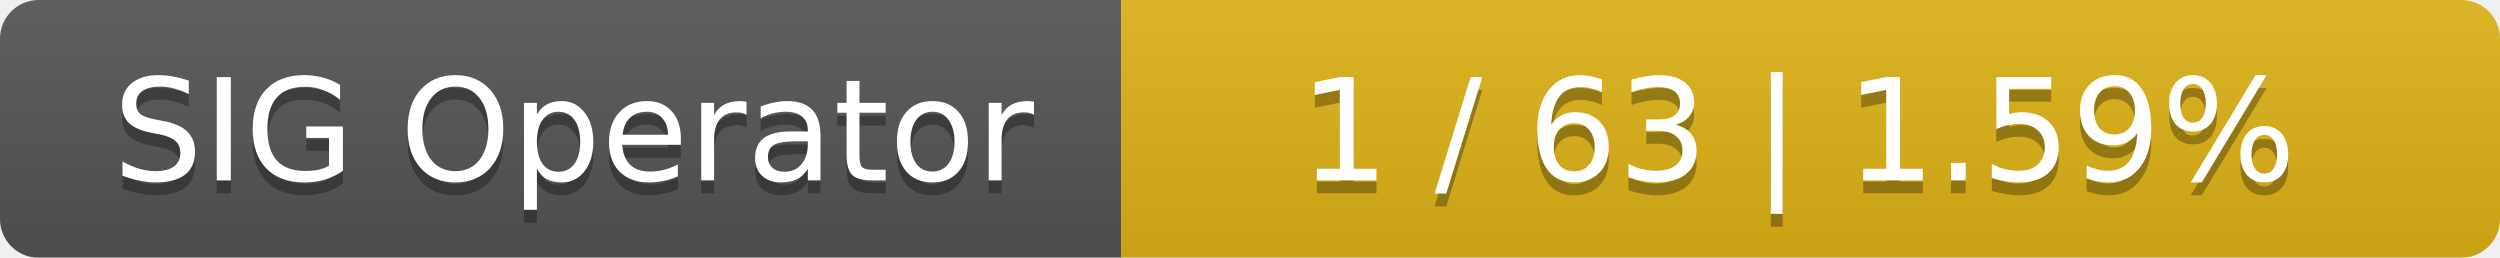
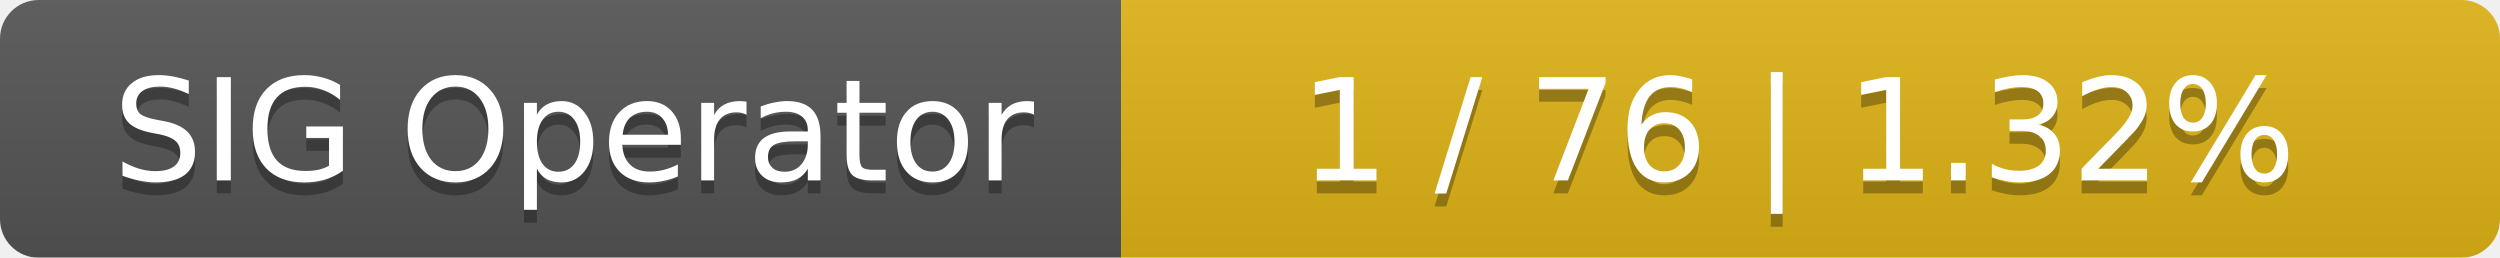
<svg xmlns="http://www.w3.org/2000/svg" width="194" height="20">
  <linearGradient id="smooth" x2="0" y2="100%">
    <stop offset="0" stop-color="#bbb" stop-opacity=".1" />
    <stop offset="1" stop-opacity=".1" />
  </linearGradient>
  <mask id="round">
    <rect width="194" height="20" rx="3" fill="#fff" />
  </mask>
  <g mask="url(#round)">
    <rect width="87" height="20" fill="#555" />
    <rect x="87" width="107" height="20" fill="#dfb317" />
    <rect width="194" height="20" fill="url(#smooth)" />
  </g>
  <g fill="#fff" text-anchor="middle" font-family="DejaVu Sans,Verdana,Geneva,sans-serif" font-size="11">
    <text x="44.5" y="15" fill="#010101" fill-opacity=".3">SIG Operator</text>
    <text x="44.5" y="14">SIG Operator</text>
-     <text x="139.5" y="15" fill="#010101" fill-opacity=".3">1 / 63    |    1.59%</text>
-     <text x="139.5" y="14">1 / 63    |    1.59%</text>
+     <text x="139.5" y="15" fill="#010101" fill-opacity=".3">1 / 76    |    1.32%</text>
+     <text x="139.5" y="14">1 / 76    |    1.32%</text>
  </g>
</svg>
